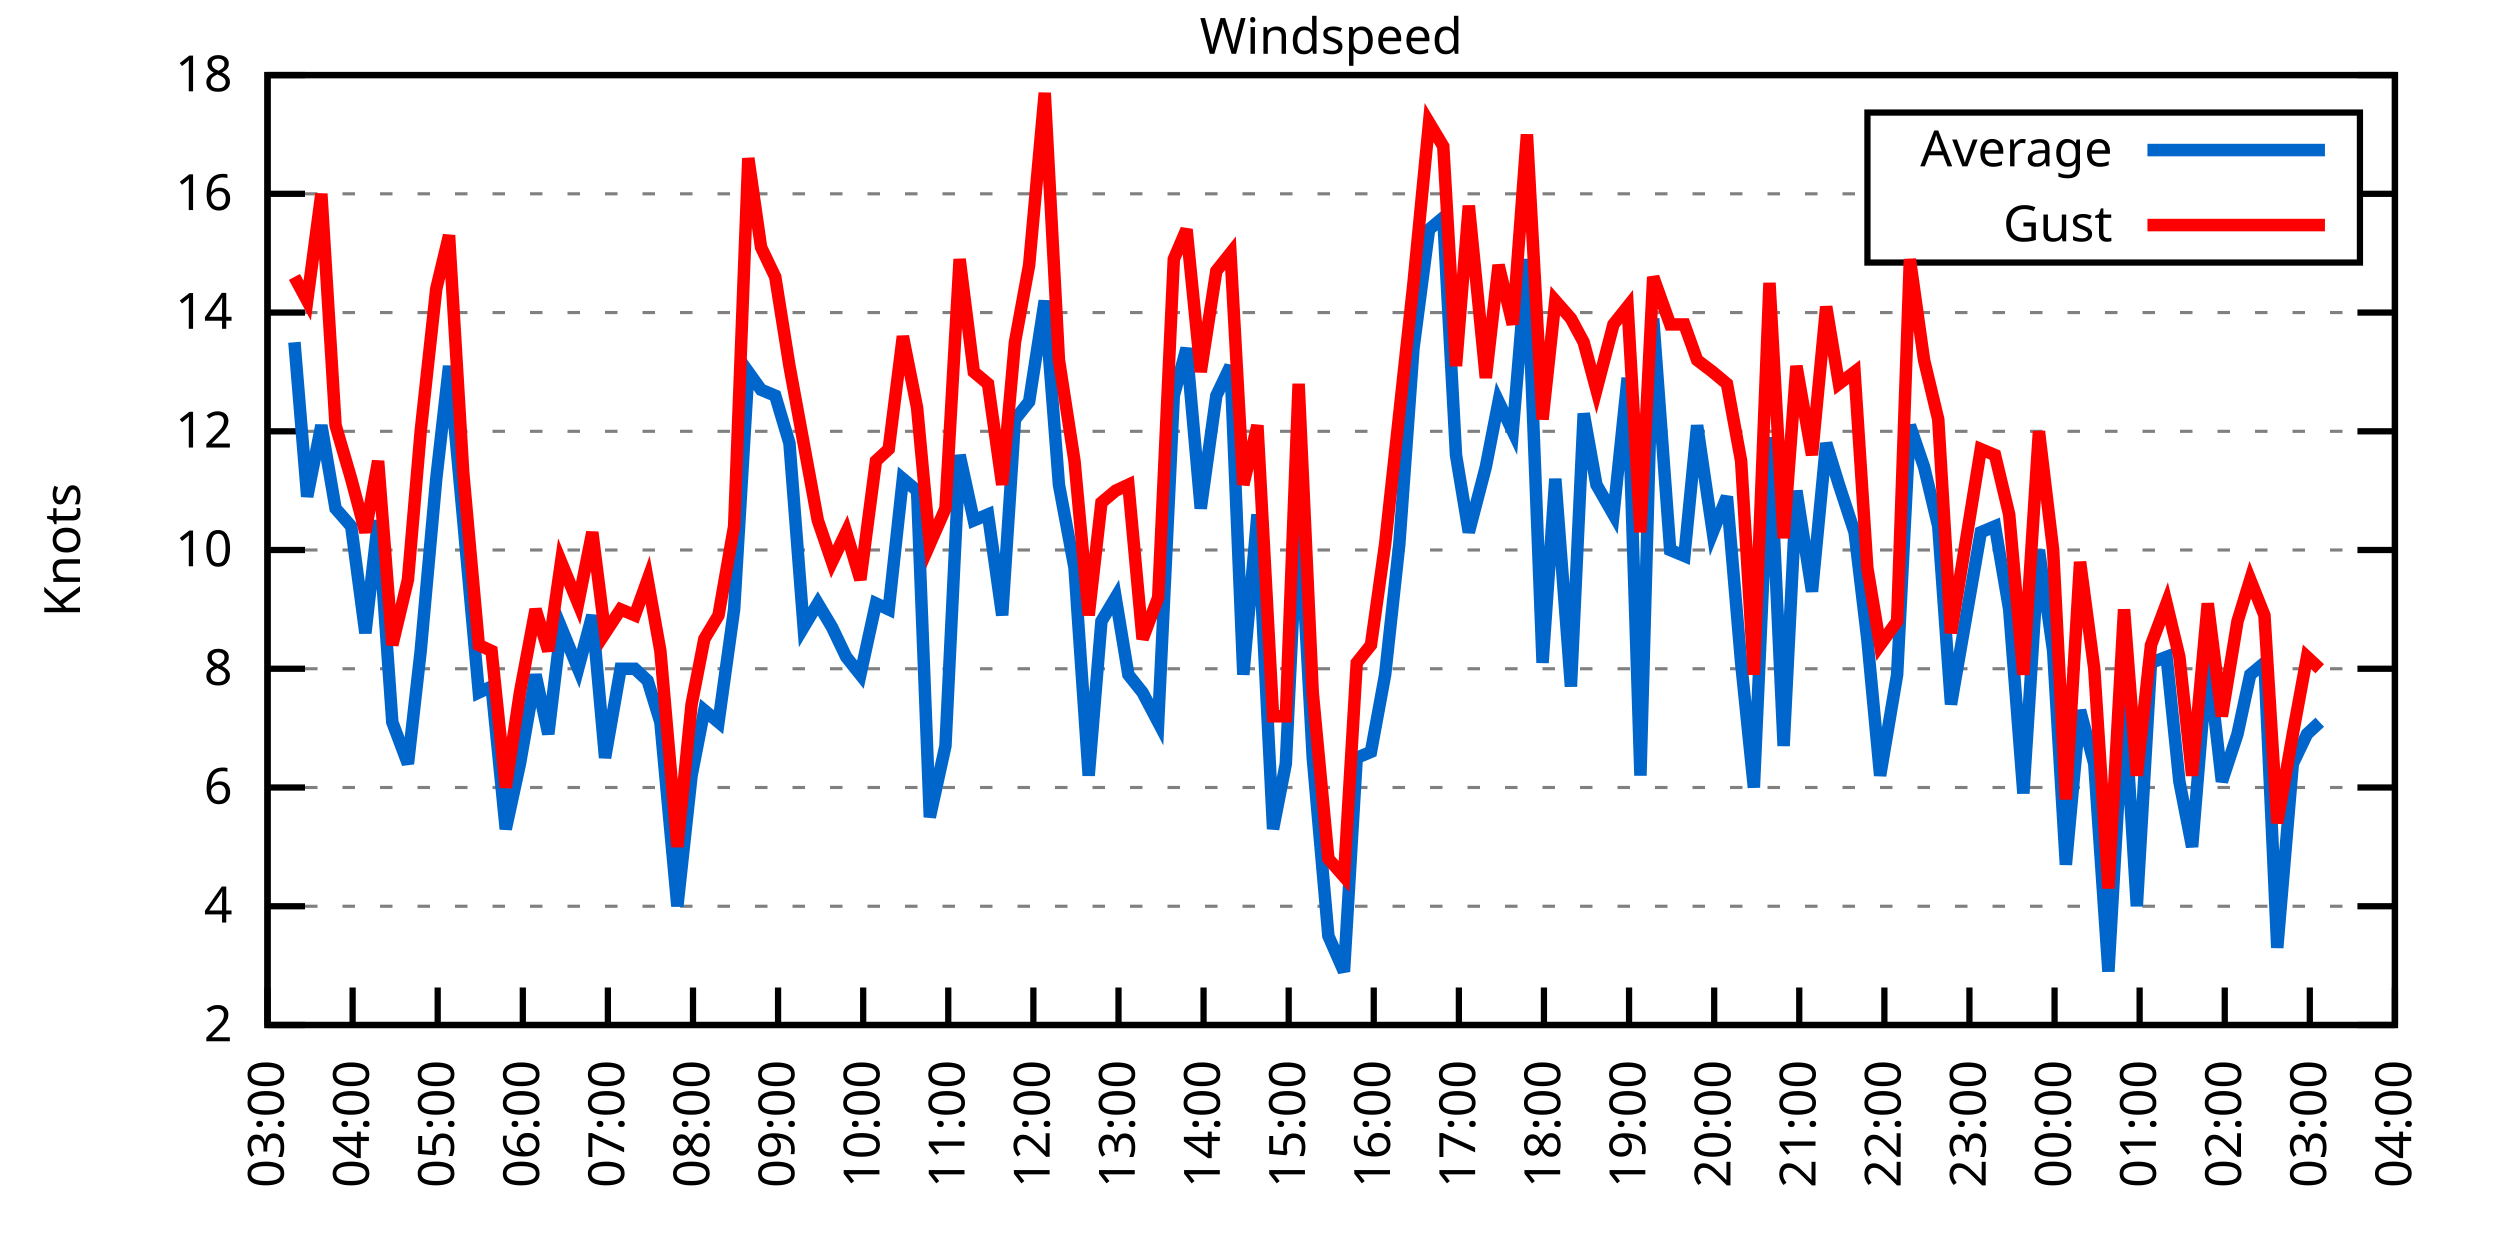
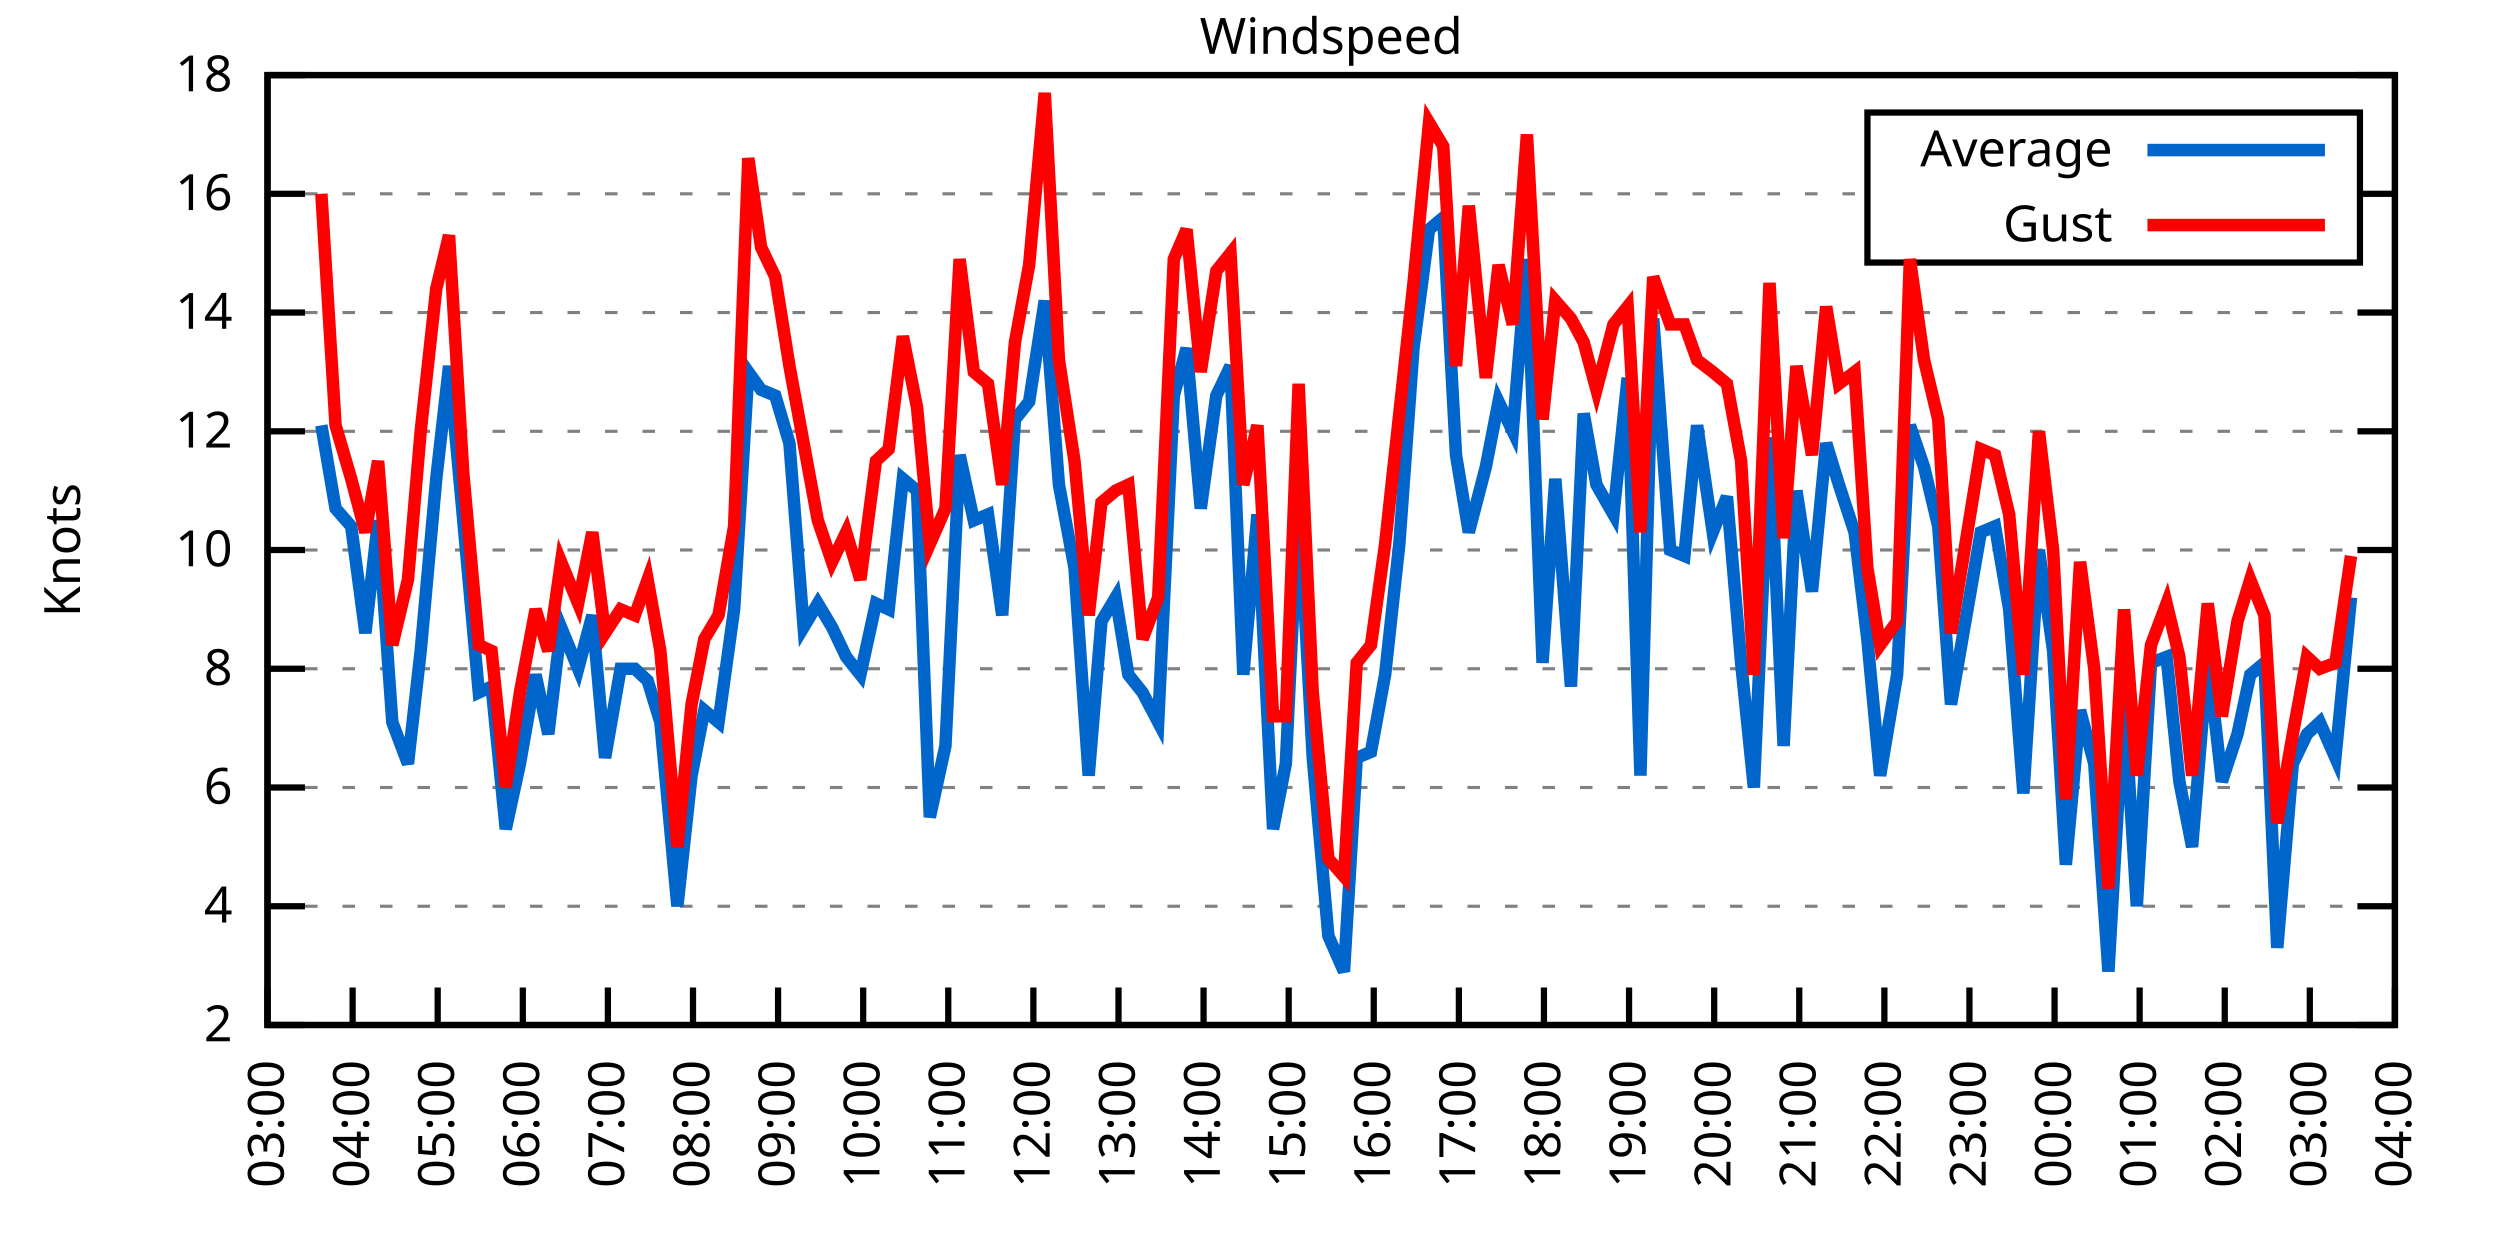
<svg xmlns="http://www.w3.org/2000/svg" xmlns:xlink="http://www.w3.org/1999/xlink" width="400" height="200" viewBox="0 0 400 200">
  <g id="gnuplot_canvas">
    <rect x="0" y="0" width="400" height="200" fill="none" />
    <defs>
      <circle id="gpDot" r="0.5" stroke-width="0.5" stroke="currentColor" />
      <path id="gpPt0" stroke-width="0.333" stroke="currentColor" d="M-1,0 h2 M0,-1 v2" />
      <path id="gpPt1" stroke-width="0.333" stroke="currentColor" d="M-1,-1 L1,1 M1,-1 L-1,1" />
      <path id="gpPt2" stroke-width="0.333" stroke="currentColor" d="M-1,0 L1,0 M0,-1 L0,1 M-1,-1 L1,1 M-1,1 L1,-1" />
      <rect id="gpPt3" stroke-width="0.333" stroke="currentColor" x="-1" y="-1" width="2" height="2" />
      <rect id="gpPt4" stroke-width="0.333" stroke="currentColor" fill="currentColor" x="-1" y="-1" width="2" height="2" />
      <circle id="gpPt5" stroke-width="0.333" stroke="currentColor" cx="0" cy="0" r="1" />
      <use xlink:href="#gpPt5" id="gpPt6" fill="currentColor" stroke="none" />
      <path id="gpPt7" stroke-width="0.333" stroke="currentColor" d="M0,-1.33 L-1.33,0.67 L1.33,0.67 z" />
      <use xlink:href="#gpPt7" id="gpPt8" fill="currentColor" stroke="none" />
      <use xlink:href="#gpPt7" id="gpPt9" stroke="currentColor" transform="rotate(180)" />
      <use xlink:href="#gpPt9" id="gpPt10" fill="currentColor" stroke="none" />
      <use xlink:href="#gpPt3" id="gpPt11" stroke="currentColor" transform="rotate(45)" />
      <use xlink:href="#gpPt11" id="gpPt12" fill="currentColor" stroke="none" />
      <path id="gpPt13" stroke-width="0.333" stroke="currentColor" d="M0,1.330 L1.265,0.411 L0.782,-1.067 L-0.782,-1.076 L-1.265,0.411 z" />
      <use xlink:href="#gpPt13" id="gpPt14" fill="currentColor" stroke="none" />
      <filter id="textbox" filterUnits="objectBoundingBox" x="0" y="0" height="1" width="1">
        <feFlood flood-color="white" flood-opacity="1" result="bgnd" />
        <feComposite in="SourceGraphic" in2="bgnd" operator="atop" />
      </filter>
      <filter id="greybox" filterUnits="objectBoundingBox" x="0" y="0" height="1" width="1">
        <feFlood flood-color="lightgrey" flood-opacity="1" result="grey" />
        <feComposite in="SourceGraphic" in2="grey" operator="atop" />
      </filter>
    </defs>
    <g fill="none" color="white" stroke="currentColor" stroke-width="1.00" stroke-linecap="butt" stroke-linejoin="miter">
</g>
    <g fill="none" color="black" stroke="currentColor" stroke-width="1.00" stroke-linecap="butt" stroke-linejoin="miter">
      <g stroke="none" shape-rendering="crispEdges">
        <polygon fill="rgb(255, 255, 255)" points="42.80,164.00 383.18,164.00 383.18,12.02 42.80,12.02 " />
      </g>
    </g>
    <g fill="none" color="black" stroke="currentColor" stroke-width="1.00" stroke-linecap="butt" stroke-linejoin="miter">
</g>
    <g fill="none" color="black" stroke="black" stroke-width="0.50" stroke-linecap="butt" stroke-linejoin="miter">
</g>
    <g fill="none" color="gray" stroke="currentColor" stroke-width="0.50" stroke-linecap="butt" stroke-linejoin="miter">
      <path stroke="gray" stroke-dasharray="2,4" class="gridline" d="M42.80,164.00 L383.19,164.00  " />
    </g>
    <g fill="none" color="gray" stroke="gray" stroke-width="1.00" stroke-linecap="butt" stroke-linejoin="miter">
</g>
    <g fill="none" color="black" stroke="currentColor" stroke-width="1.00" stroke-linecap="butt" stroke-linejoin="miter">
      <path stroke="black" d="M42.80,164.00 L48.80,164.00 M383.19,164.00 L377.19,164.00  " />
      <g transform="translate(37.20,166.60)" stroke="none" fill="black" font-family="Sans" font-size="8.00" text-anchor="end">
        <text>
          <tspan font-family="Sans"> 2</tspan>
        </text>
      </g>
    </g>
    <g fill="none" color="black" stroke="currentColor" stroke-width="1.00" stroke-linecap="butt" stroke-linejoin="miter">
</g>
    <g fill="none" color="black" stroke="black" stroke-width="0.50" stroke-linecap="butt" stroke-linejoin="miter">
</g>
    <g fill="none" color="gray" stroke="currentColor" stroke-width="0.50" stroke-linecap="butt" stroke-linejoin="miter">
      <path stroke="gray" stroke-dasharray="2,4" class="gridline" d="M42.80,145.00 L383.19,145.00  " />
    </g>
    <g fill="none" color="gray" stroke="gray" stroke-width="1.00" stroke-linecap="butt" stroke-linejoin="miter">
</g>
    <g fill="none" color="black" stroke="currentColor" stroke-width="1.00" stroke-linecap="butt" stroke-linejoin="miter">
      <path stroke="black" d="M42.80,145.00 L48.80,145.00 M383.19,145.00 L377.19,145.00  " />
      <g transform="translate(37.20,147.60)" stroke="none" fill="black" font-family="Sans" font-size="8.00" text-anchor="end">
        <text>
          <tspan font-family="Sans"> 4</tspan>
        </text>
      </g>
    </g>
    <g fill="none" color="black" stroke="currentColor" stroke-width="1.00" stroke-linecap="butt" stroke-linejoin="miter">
</g>
    <g fill="none" color="black" stroke="black" stroke-width="0.50" stroke-linecap="butt" stroke-linejoin="miter">
</g>
    <g fill="none" color="gray" stroke="currentColor" stroke-width="0.50" stroke-linecap="butt" stroke-linejoin="miter">
      <path stroke="gray" stroke-dasharray="2,4" class="gridline" d="M42.80,126.00 L383.19,126.00  " />
    </g>
    <g fill="none" color="gray" stroke="gray" stroke-width="1.00" stroke-linecap="butt" stroke-linejoin="miter">
</g>
    <g fill="none" color="black" stroke="currentColor" stroke-width="1.00" stroke-linecap="butt" stroke-linejoin="miter">
      <path stroke="black" d="M42.80,126.00 L48.80,126.00 M383.19,126.00 L377.19,126.00  " />
      <g transform="translate(37.20,128.60)" stroke="none" fill="black" font-family="Sans" font-size="8.00" text-anchor="end">
        <text>
          <tspan font-family="Sans"> 6</tspan>
        </text>
      </g>
    </g>
    <g fill="none" color="black" stroke="currentColor" stroke-width="1.00" stroke-linecap="butt" stroke-linejoin="miter">
</g>
    <g fill="none" color="black" stroke="black" stroke-width="0.50" stroke-linecap="butt" stroke-linejoin="miter">
</g>
    <g fill="none" color="gray" stroke="currentColor" stroke-width="0.50" stroke-linecap="butt" stroke-linejoin="miter">
      <path stroke="gray" stroke-dasharray="2,4" class="gridline" d="M42.80,107.00 L383.19,107.00  " />
    </g>
    <g fill="none" color="gray" stroke="gray" stroke-width="1.00" stroke-linecap="butt" stroke-linejoin="miter">
</g>
    <g fill="none" color="black" stroke="currentColor" stroke-width="1.00" stroke-linecap="butt" stroke-linejoin="miter">
      <path stroke="black" d="M42.80,107.00 L48.80,107.00 M383.19,107.00 L377.19,107.00  " />
      <g transform="translate(37.20,109.60)" stroke="none" fill="black" font-family="Sans" font-size="8.00" text-anchor="end">
        <text>
          <tspan font-family="Sans"> 8</tspan>
        </text>
      </g>
    </g>
    <g fill="none" color="black" stroke="currentColor" stroke-width="1.00" stroke-linecap="butt" stroke-linejoin="miter">
</g>
    <g fill="none" color="black" stroke="black" stroke-width="0.50" stroke-linecap="butt" stroke-linejoin="miter">
</g>
    <g fill="none" color="gray" stroke="currentColor" stroke-width="0.50" stroke-linecap="butt" stroke-linejoin="miter">
      <path stroke="gray" stroke-dasharray="2,4" class="gridline" d="M42.80,88.00 L383.19,88.00  " />
    </g>
    <g fill="none" color="gray" stroke="gray" stroke-width="1.00" stroke-linecap="butt" stroke-linejoin="miter">
</g>
    <g fill="none" color="black" stroke="currentColor" stroke-width="1.00" stroke-linecap="butt" stroke-linejoin="miter">
      <path stroke="black" d="M42.80,88.00 L48.80,88.00 M383.19,88.00 L377.19,88.00  " />
      <g transform="translate(37.20,90.60)" stroke="none" fill="black" font-family="Sans" font-size="8.00" text-anchor="end">
        <text>
          <tspan font-family="Sans"> 10</tspan>
        </text>
      </g>
    </g>
    <g fill="none" color="black" stroke="currentColor" stroke-width="1.00" stroke-linecap="butt" stroke-linejoin="miter">
</g>
    <g fill="none" color="black" stroke="black" stroke-width="0.50" stroke-linecap="butt" stroke-linejoin="miter">
</g>
    <g fill="none" color="gray" stroke="currentColor" stroke-width="0.50" stroke-linecap="butt" stroke-linejoin="miter">
      <path stroke="gray" stroke-dasharray="2,4" class="gridline" d="M42.80,69.01 L383.19,69.01  " />
    </g>
    <g fill="none" color="gray" stroke="gray" stroke-width="1.00" stroke-linecap="butt" stroke-linejoin="miter">
</g>
    <g fill="none" color="black" stroke="currentColor" stroke-width="1.00" stroke-linecap="butt" stroke-linejoin="miter">
      <path stroke="black" d="M42.80,69.01 L48.80,69.01 M383.19,69.01 L377.19,69.01  " />
      <g transform="translate(37.20,71.61)" stroke="none" fill="black" font-family="Sans" font-size="8.00" text-anchor="end">
        <text>
          <tspan font-family="Sans"> 12</tspan>
        </text>
      </g>
    </g>
    <g fill="none" color="black" stroke="currentColor" stroke-width="1.00" stroke-linecap="butt" stroke-linejoin="miter">
</g>
    <g fill="none" color="black" stroke="black" stroke-width="0.50" stroke-linecap="butt" stroke-linejoin="miter">
</g>
    <g fill="none" color="gray" stroke="currentColor" stroke-width="0.50" stroke-linecap="butt" stroke-linejoin="miter">
      <path stroke="gray" stroke-dasharray="2,4" class="gridline" d="M42.80,50.01 L383.19,50.01  " />
    </g>
    <g fill="none" color="gray" stroke="gray" stroke-width="1.00" stroke-linecap="butt" stroke-linejoin="miter">
</g>
    <g fill="none" color="black" stroke="currentColor" stroke-width="1.00" stroke-linecap="butt" stroke-linejoin="miter">
      <path stroke="black" d="M42.80,50.01 L48.80,50.01 M383.19,50.01 L377.19,50.01  " />
      <g transform="translate(37.20,52.61)" stroke="none" fill="black" font-family="Sans" font-size="8.00" text-anchor="end">
        <text>
          <tspan font-family="Sans"> 14</tspan>
        </text>
      </g>
    </g>
    <g fill="none" color="black" stroke="currentColor" stroke-width="1.00" stroke-linecap="butt" stroke-linejoin="miter">
</g>
    <g fill="none" color="black" stroke="black" stroke-width="0.50" stroke-linecap="butt" stroke-linejoin="miter">
</g>
    <g fill="none" color="gray" stroke="currentColor" stroke-width="0.50" stroke-linecap="butt" stroke-linejoin="miter">
      <path stroke="gray" stroke-dasharray="2,4" class="gridline" d="M42.80,31.01 L298.79,31.01 M377.59,31.01 L383.19,31.01  " />
    </g>
    <g fill="none" color="gray" stroke="gray" stroke-width="1.00" stroke-linecap="butt" stroke-linejoin="miter">
</g>
    <g fill="none" color="black" stroke="currentColor" stroke-width="1.00" stroke-linecap="butt" stroke-linejoin="miter">
      <path stroke="black" d="M42.80,31.01 L48.80,31.01 M383.19,31.01 L377.19,31.01  " />
      <g transform="translate(37.20,33.61)" stroke="none" fill="black" font-family="Sans" font-size="8.00" text-anchor="end">
        <text>
          <tspan font-family="Sans"> 16</tspan>
        </text>
      </g>
    </g>
    <g fill="none" color="black" stroke="currentColor" stroke-width="1.00" stroke-linecap="butt" stroke-linejoin="miter">
</g>
    <g fill="none" color="black" stroke="black" stroke-width="0.50" stroke-linecap="butt" stroke-linejoin="miter">
</g>
    <g fill="none" color="gray" stroke="currentColor" stroke-width="0.50" stroke-linecap="butt" stroke-linejoin="miter">
      <path stroke="gray" stroke-dasharray="2,4" class="gridline" d="M42.80,12.01 L383.19,12.01  " />
    </g>
    <g fill="none" color="gray" stroke="gray" stroke-width="1.00" stroke-linecap="butt" stroke-linejoin="miter">
</g>
    <g fill="none" color="black" stroke="currentColor" stroke-width="1.00" stroke-linecap="butt" stroke-linejoin="miter">
      <path stroke="black" d="M42.80,12.01 L48.80,12.01 M383.19,12.01 L377.19,12.01  " />
      <g transform="translate(37.20,14.61)" stroke="none" fill="black" font-family="Sans" font-size="8.00" text-anchor="end">
        <text>
          <tspan font-family="Sans"> 18</tspan>
        </text>
      </g>
    </g>
    <g fill="none" color="black" stroke="currentColor" stroke-width="1.00" stroke-linecap="butt" stroke-linejoin="miter">
      <path stroke="black" d="M42.80,164.00 L42.80,158.00  " />
      <g transform="translate(45.40,169.60) rotate(270.00)" stroke="none" fill="black" font-family="Sans" font-size="8.00" text-anchor="end">
        <text>
          <tspan font-family="Sans">03:00</tspan>
        </text>
      </g>
    </g>
    <g fill="none" color="black" stroke="currentColor" stroke-width="1.00" stroke-linecap="butt" stroke-linejoin="miter">
      <path stroke="black" d="M56.42,164.00 L56.42,158.00  " />
      <g transform="translate(59.02,169.60) rotate(270.00)" stroke="none" fill="black" font-family="Sans" font-size="8.00" text-anchor="end">
        <text>
          <tspan font-family="Sans">04:00</tspan>
        </text>
      </g>
    </g>
    <g fill="none" color="black" stroke="currentColor" stroke-width="1.00" stroke-linecap="butt" stroke-linejoin="miter">
      <path stroke="black" d="M70.03,164.00 L70.03,158.00  " />
      <g transform="translate(72.63,169.60) rotate(270.00)" stroke="none" fill="black" font-family="Sans" font-size="8.00" text-anchor="end">
        <text>
          <tspan font-family="Sans">05:00</tspan>
        </text>
      </g>
    </g>
    <g fill="none" color="black" stroke="currentColor" stroke-width="1.00" stroke-linecap="butt" stroke-linejoin="miter">
      <path stroke="black" d="M83.65,164.00 L83.65,158.00  " />
      <g transform="translate(86.25,169.60) rotate(270.00)" stroke="none" fill="black" font-family="Sans" font-size="8.00" text-anchor="end">
        <text>
          <tspan font-family="Sans">06:00</tspan>
        </text>
      </g>
    </g>
    <g fill="none" color="black" stroke="currentColor" stroke-width="1.00" stroke-linecap="butt" stroke-linejoin="miter">
      <path stroke="black" d="M97.26,164.00 L97.26,158.00  " />
      <g transform="translate(99.86,169.60) rotate(270.00)" stroke="none" fill="black" font-family="Sans" font-size="8.00" text-anchor="end">
        <text>
          <tspan font-family="Sans">07:00</tspan>
        </text>
      </g>
    </g>
    <g fill="none" color="black" stroke="currentColor" stroke-width="1.00" stroke-linecap="butt" stroke-linejoin="miter">
      <path stroke="black" d="M110.88,164.00 L110.88,158.00  " />
      <g transform="translate(113.48,169.60) rotate(270.00)" stroke="none" fill="black" font-family="Sans" font-size="8.00" text-anchor="end">
        <text>
          <tspan font-family="Sans">08:00</tspan>
        </text>
      </g>
    </g>
    <g fill="none" color="black" stroke="currentColor" stroke-width="1.00" stroke-linecap="butt" stroke-linejoin="miter">
      <path stroke="black" d="M124.49,164.00 L124.49,158.00  " />
      <g transform="translate(127.09,169.60) rotate(270.00)" stroke="none" fill="black" font-family="Sans" font-size="8.00" text-anchor="end">
        <text>
          <tspan font-family="Sans">09:00</tspan>
        </text>
      </g>
    </g>
    <g fill="none" color="black" stroke="currentColor" stroke-width="1.00" stroke-linecap="butt" stroke-linejoin="miter">
      <path stroke="black" d="M138.11,164.00 L138.11,158.00  " />
      <g transform="translate(140.71,169.60) rotate(270.00)" stroke="none" fill="black" font-family="Sans" font-size="8.00" text-anchor="end">
        <text>
          <tspan font-family="Sans">10:00</tspan>
        </text>
      </g>
    </g>
    <g fill="none" color="black" stroke="currentColor" stroke-width="1.00" stroke-linecap="butt" stroke-linejoin="miter">
      <path stroke="black" d="M151.72,164.00 L151.72,158.00  " />
      <g transform="translate(154.32,169.60) rotate(270.00)" stroke="none" fill="black" font-family="Sans" font-size="8.00" text-anchor="end">
        <text>
          <tspan font-family="Sans">11:00</tspan>
        </text>
      </g>
    </g>
    <g fill="none" color="black" stroke="currentColor" stroke-width="1.00" stroke-linecap="butt" stroke-linejoin="miter">
      <path stroke="black" d="M165.34,164.00 L165.34,158.00  " />
      <g transform="translate(167.94,169.60) rotate(270.00)" stroke="none" fill="black" font-family="Sans" font-size="8.00" text-anchor="end">
        <text>
          <tspan font-family="Sans">12:00</tspan>
        </text>
      </g>
    </g>
    <g fill="none" color="black" stroke="currentColor" stroke-width="1.00" stroke-linecap="butt" stroke-linejoin="miter">
      <path stroke="black" d="M178.96,164.00 L178.96,158.00  " />
      <g transform="translate(181.56,169.60) rotate(270.00)" stroke="none" fill="black" font-family="Sans" font-size="8.00" text-anchor="end">
        <text>
          <tspan font-family="Sans">13:00</tspan>
        </text>
      </g>
    </g>
    <g fill="none" color="black" stroke="currentColor" stroke-width="1.00" stroke-linecap="butt" stroke-linejoin="miter">
      <path stroke="black" d="M192.57,164.00 L192.57,158.00  " />
      <g transform="translate(195.17,169.60) rotate(270.00)" stroke="none" fill="black" font-family="Sans" font-size="8.00" text-anchor="end">
        <text>
          <tspan font-family="Sans">14:00</tspan>
        </text>
      </g>
    </g>
    <g fill="none" color="black" stroke="currentColor" stroke-width="1.00" stroke-linecap="butt" stroke-linejoin="miter">
      <path stroke="black" d="M206.19,164.00 L206.19,158.00  " />
      <g transform="translate(208.79,169.60) rotate(270.00)" stroke="none" fill="black" font-family="Sans" font-size="8.00" text-anchor="end">
        <text>
          <tspan font-family="Sans">15:00</tspan>
        </text>
      </g>
    </g>
    <g fill="none" color="black" stroke="currentColor" stroke-width="1.00" stroke-linecap="butt" stroke-linejoin="miter">
      <path stroke="black" d="M219.80,164.00 L219.80,158.00  " />
      <g transform="translate(222.40,169.60) rotate(270.00)" stroke="none" fill="black" font-family="Sans" font-size="8.00" text-anchor="end">
        <text>
          <tspan font-family="Sans">16:00</tspan>
        </text>
      </g>
    </g>
    <g fill="none" color="black" stroke="currentColor" stroke-width="1.00" stroke-linecap="butt" stroke-linejoin="miter">
      <path stroke="black" d="M233.42,164.00 L233.42,158.00  " />
      <g transform="translate(236.02,169.60) rotate(270.00)" stroke="none" fill="black" font-family="Sans" font-size="8.00" text-anchor="end">
        <text>
          <tspan font-family="Sans">17:00</tspan>
        </text>
      </g>
    </g>
    <g fill="none" color="black" stroke="currentColor" stroke-width="1.00" stroke-linecap="butt" stroke-linejoin="miter">
      <path stroke="black" d="M247.03,164.00 L247.03,158.00  " />
      <g transform="translate(249.63,169.60) rotate(270.00)" stroke="none" fill="black" font-family="Sans" font-size="8.00" text-anchor="end">
        <text>
          <tspan font-family="Sans">18:00</tspan>
        </text>
      </g>
    </g>
    <g fill="none" color="black" stroke="currentColor" stroke-width="1.00" stroke-linecap="butt" stroke-linejoin="miter">
      <path stroke="black" d="M260.65,164.00 L260.65,158.00  " />
      <g transform="translate(263.25,169.60) rotate(270.00)" stroke="none" fill="black" font-family="Sans" font-size="8.00" text-anchor="end">
        <text>
          <tspan font-family="Sans">19:00</tspan>
        </text>
      </g>
    </g>
    <g fill="none" color="black" stroke="currentColor" stroke-width="1.00" stroke-linecap="butt" stroke-linejoin="miter">
      <path stroke="black" d="M274.27,164.00 L274.27,158.00  " />
      <g transform="translate(276.87,169.60) rotate(270.00)" stroke="none" fill="black" font-family="Sans" font-size="8.00" text-anchor="end">
        <text>
          <tspan font-family="Sans">20:00</tspan>
        </text>
      </g>
    </g>
    <g fill="none" color="black" stroke="currentColor" stroke-width="1.00" stroke-linecap="butt" stroke-linejoin="miter">
      <path stroke="black" d="M287.88,164.00 L287.88,158.00  " />
      <g transform="translate(290.48,169.60) rotate(270.00)" stroke="none" fill="black" font-family="Sans" font-size="8.00" text-anchor="end">
        <text>
          <tspan font-family="Sans">21:00</tspan>
        </text>
      </g>
    </g>
    <g fill="none" color="black" stroke="currentColor" stroke-width="1.00" stroke-linecap="butt" stroke-linejoin="miter">
      <path stroke="black" d="M301.50,164.00 L301.50,158.00  " />
      <g transform="translate(304.10,169.60) rotate(270.00)" stroke="none" fill="black" font-family="Sans" font-size="8.00" text-anchor="end">
        <text>
          <tspan font-family="Sans">22:00</tspan>
        </text>
      </g>
    </g>
    <g fill="none" color="black" stroke="currentColor" stroke-width="1.00" stroke-linecap="butt" stroke-linejoin="miter">
      <path stroke="black" d="M315.11,164.00 L315.11,158.00  " />
      <g transform="translate(317.71,169.60) rotate(270.00)" stroke="none" fill="black" font-family="Sans" font-size="8.00" text-anchor="end">
        <text>
          <tspan font-family="Sans">23:00</tspan>
        </text>
      </g>
    </g>
    <g fill="none" color="black" stroke="currentColor" stroke-width="1.00" stroke-linecap="butt" stroke-linejoin="miter">
      <path stroke="black" d="M328.73,164.00 L328.73,158.00  " />
      <g transform="translate(331.33,169.60) rotate(270.00)" stroke="none" fill="black" font-family="Sans" font-size="8.00" text-anchor="end">
        <text>
          <tspan font-family="Sans">00:00</tspan>
        </text>
      </g>
    </g>
    <g fill="none" color="black" stroke="currentColor" stroke-width="1.00" stroke-linecap="butt" stroke-linejoin="miter">
      <path stroke="black" d="M342.34,164.00 L342.34,158.00  " />
      <g transform="translate(344.94,169.60) rotate(270.00)" stroke="none" fill="black" font-family="Sans" font-size="8.00" text-anchor="end">
        <text>
          <tspan font-family="Sans">01:00</tspan>
        </text>
      </g>
    </g>
    <g fill="none" color="black" stroke="currentColor" stroke-width="1.00" stroke-linecap="butt" stroke-linejoin="miter">
      <path stroke="black" d="M355.96,164.00 L355.96,158.00  " />
      <g transform="translate(358.56,169.60) rotate(270.00)" stroke="none" fill="black" font-family="Sans" font-size="8.00" text-anchor="end">
        <text>
          <tspan font-family="Sans">02:00</tspan>
        </text>
      </g>
    </g>
    <g fill="none" color="black" stroke="currentColor" stroke-width="1.00" stroke-linecap="butt" stroke-linejoin="miter">
      <path stroke="black" d="M369.57,164.00 L369.57,158.00  " />
      <g transform="translate(372.17,169.60) rotate(270.00)" stroke="none" fill="black" font-family="Sans" font-size="8.00" text-anchor="end">
        <text>
          <tspan font-family="Sans">03:00</tspan>
        </text>
      </g>
    </g>
    <g fill="none" color="black" stroke="currentColor" stroke-width="1.00" stroke-linecap="butt" stroke-linejoin="miter">
      <path stroke="black" d="M383.19,164.00 L383.19,158.00  " />
      <g transform="translate(385.79,169.60) rotate(270.00)" stroke="none" fill="black" font-family="Sans" font-size="8.00" text-anchor="end">
        <text>
          <tspan font-family="Sans">04:00</tspan>
        </text>
      </g>
    </g>
    <g fill="none" color="black" stroke="currentColor" stroke-width="1.00" stroke-linecap="butt" stroke-linejoin="miter">
</g>
    <g fill="none" color="black" stroke="currentColor" stroke-width="1.00" stroke-linecap="butt" stroke-linejoin="miter">
      <path stroke="black" d="M42.80,12.01 L42.80,164.00 L383.19,164.00 L383.19,12.01 L42.80,12.01 Z  " />
    </g>
    <g fill="none" color="black" stroke="currentColor" stroke-width="1.00" stroke-linecap="butt" stroke-linejoin="miter">
</g>
    <g fill="none" color="black" stroke="currentColor" stroke-width="1.00" stroke-linecap="butt" stroke-linejoin="miter">
      <path stroke="black" d="M298.79,42.01 L298.79,18.01 L377.59,18.01 L377.59,42.01 L298.79,42.01 Z  " />
    </g>
    <g id="Windspeed_plot_1">
      <g fill="none" color="white" stroke="black" stroke-width="2.00" stroke-linecap="butt" stroke-linejoin="miter">
</g>
      <g fill="none" color="black" stroke="currentColor" stroke-width="2.00" stroke-linecap="butt" stroke-linejoin="miter">
        <g transform="translate(337.99,26.61)" stroke="none" fill="black" font-family="Sans" font-size="8.00" text-anchor="end">
          <text>
            <tspan font-family="Sans">Average</tspan>
          </text>
        </g>
      </g>
      <g fill="none" color="black" stroke="currentColor" stroke-width="2.00" stroke-linecap="butt" stroke-linejoin="miter">
-         <path stroke="rgb(  0, 102, 204)" d="M343.59,24.01 L371.99,24.01 M47.11,54.76 L49.15,79.46 L51.42,68.06 L53.69,81.36 L56.19,84.21 L58.46,101.30   L60.50,83.26 L62.77,115.55 L65.27,122.20 L67.31,104.15 L69.80,76.61 L71.85,58.56 L74.12,83.26 L76.61,110.80   L78.65,109.85 L80.92,132.65 L83.19,122.20 L85.69,107.95 L87.73,117.45 L89.77,100.35 L92.50,107.00 L94.77,98.45   L96.81,121.25 L99.30,107.00 L101.57,107.00 L103.62,108.90 L105.66,115.55 L108.38,145.00 L110.65,124.10 L112.69,113.65   L114.96,115.55 L117.46,97.50 L119.73,59.51 L121.77,62.36 L124.04,63.31 L126.31,70.91 L128.58,100.35 L130.85,96.55   L133.12,100.35 L135.39,105.10 L137.66,107.95 L140.15,96.55 L142.19,97.50 L144.46,76.61 L146.73,78.51 L148.77,130.75   L151.27,119.35 L153.54,72.81 L155.81,83.26 L158.08,82.31 L160.35,98.45 L162.39,67.11 L164.66,64.26 L167.16,48.11   L169.43,77.56 L171.92,90.85 L174.19,124.10 L176.23,99.40 L178.50,95.60 L180.54,107.95 L182.81,110.80 L185.31,115.55   L187.81,63.31 L189.85,55.71 L192.12,81.36 L194.61,63.31 L196.88,58.56 L198.93,107.95 L201.19,82.31 L203.69,132.65   L205.73,122.20 L207.78,79.46 L210.04,121.25 L212.54,149.75 L215.04,155.45 L217.08,121.25 L219.35,120.30 L221.62,107.95   L223.89,87.06 L226.16,55.71 L228.65,36.71 L230.92,34.81 L232.96,72.81 L235.01,85.16 L237.73,74.71 L239.77,64.26   L242.04,69.01 L244.31,41.46 L246.81,106.05 L248.85,76.61 L251.35,109.85 L253.39,66.16 L255.43,77.56 L258.15,82.31   L260.42,60.46 L262.47,124.10 L264.51,50.96 L267.23,88.00 L269.50,88.95 L271.54,68.06 L274.04,85.16 L276.31,79.46   L278.58,106.05 L280.62,126.00 L283.12,69.96 L285.38,119.35 L287.43,78.51 L289.92,94.65 L292.19,70.91 L294.23,77.56   L296.73,85.16 L298.77,102.25 L300.82,124.10 L303.54,107.95 L305.58,68.06 L307.85,74.71 L310.12,84.21 L312.16,112.70   L316.93,85.16 L319.20,84.21 L321.47,97.50 L323.74,126.95 L326.23,88.00 L328.50,104.15 L330.54,138.35 L332.81,113.65   L335.08,122.20 L337.35,155.45 L339.85,111.75 L341.89,145.00 L344.16,106.05 L346.65,105.10 L348.70,125.05 L350.74,135.50   L353.24,105.10 L355.50,125.05 L358.00,117.45 L360.04,107.95 L362.31,106.05 L364.36,151.65 L366.85,122.20 L369.12,117.45   L371.16,115.55  " />
+         <path stroke="rgb(  0, 102, 204)" d="M343.59,24.01 L371.99,24.01 M51.42,68.06 L53.69,81.36 L56.19,84.21 L58.46,101.30 L60.50,83.26 L62.77,115.55   L65.27,122.20 L67.31,104.15 L69.80,76.61 L71.85,58.56 L74.12,83.26 L76.61,110.80 L78.65,109.85 L80.92,132.65   L83.19,122.20 L85.69,107.95 L87.73,117.45 L89.77,100.35 L92.50,107.00 L94.77,98.45 L96.81,121.25 L99.30,107.00   L101.57,107.00 L103.62,108.90 L105.66,115.55 L108.38,145.00 L110.65,124.10 L112.69,113.65 L114.96,115.55 L117.46,97.50   L119.73,59.51 L121.77,62.36 L124.04,63.31 L126.31,70.91 L128.58,100.35 L130.85,96.55 L133.12,100.35 L135.39,105.10   L137.66,107.95 L140.15,96.55 L142.19,97.50 L144.46,76.61 L146.73,78.51 L148.77,130.75 L151.27,119.35 L153.54,72.81   L155.81,83.26 L158.08,82.31 L160.35,98.45 L162.39,67.11 L164.66,64.26 L167.16,48.11 L169.43,77.56 L171.92,90.85   L174.19,124.10 L176.23,99.40 L178.50,95.60 L180.54,107.95 L182.81,110.80 L185.31,115.55 L187.81,63.31 L189.85,55.71   L192.12,81.36 L194.61,63.31 L196.88,58.56 L198.93,107.95 L201.19,82.31 L203.69,132.65 L205.73,122.20 L207.78,79.46   L210.04,121.25 L212.54,149.75 L215.04,155.45 L217.08,121.25 L219.35,120.30 L221.62,107.95 L223.89,87.06 L226.16,55.71   L228.65,36.71 L230.92,34.81 L232.96,72.81 L235.01,85.16 L237.73,74.71 L239.77,64.26 L242.04,69.01 L244.31,41.46   L246.81,106.05 L248.85,76.61 L251.35,109.85 L253.39,66.16 L255.43,77.56 L258.15,82.31 L260.42,60.46 L262.47,124.10   L264.51,50.96 L267.23,88.00 L269.50,88.95 L271.54,68.06 L274.04,85.16 L276.31,79.46 L278.58,106.05 L280.62,126.00   L283.12,69.96 L285.38,119.35 L287.43,78.51 L289.92,94.65 L292.19,70.91 L294.23,77.56 L296.73,85.16 L298.77,102.25   L300.82,124.10 L303.54,107.95 L305.58,68.06 L307.85,74.71 L310.12,84.21 L312.16,112.70 L316.93,85.16 L319.20,84.21   L321.47,97.50 L323.74,126.95 L326.23,88.00 L328.50,104.15 L330.54,138.35 L332.81,113.65 L335.08,122.20 L337.35,155.45   L339.85,111.75 L341.89,145.00 L344.16,106.05 L346.65,105.10 L348.70,125.05 L350.74,135.50 L353.24,105.10 L355.50,125.05   L358.00,117.45 L360.04,107.95 L362.31,106.05 L364.36,151.65 L366.85,122.20 L369.12,117.45 L371.16,115.55 L373.66,121.25   L376.16,95.60  " />
      </g>
    </g>
    <g id="Windspeed_plot_2">
      <g fill="none" color="black" stroke="currentColor" stroke-width="2.00" stroke-linecap="butt" stroke-linejoin="miter">
        <g transform="translate(337.99,38.61)" stroke="none" fill="black" font-family="Sans" font-size="8.00" text-anchor="end">
          <text>
            <tspan font-family="Sans">Gust</tspan>
          </text>
        </g>
      </g>
      <g fill="none" color="black" stroke="currentColor" stroke-width="2.00" stroke-linecap="butt" stroke-linejoin="miter">
-         <path stroke="rgb(255,   0,   0)" d="M343.59,36.01 L371.99,36.01 M47.11,44.31 L49.15,48.11 L51.42,31.01 L53.69,68.06 L56.19,76.61 L58.46,85.16   L60.50,73.76 L62.77,103.20 L65.27,92.75 L67.31,69.01 L69.80,46.21 L71.85,37.66 L74.12,75.66 L76.61,103.20   L78.65,104.15 L80.92,126.00 L83.19,110.80 L85.69,97.50 L87.73,104.15 L89.77,89.90 L92.50,96.55 L94.77,85.16   L96.81,101.30 L99.30,97.50 L101.57,98.45 L103.62,92.75 L105.66,104.15 L108.38,135.50 L110.65,112.70 L112.69,102.25   L114.96,98.45 L117.46,84.21 L119.73,25.31 L121.77,39.56 L124.04,44.31 L126.31,58.56 L128.58,70.91 L130.85,83.26   L133.12,89.90 L135.39,85.16 L137.66,92.75 L140.15,73.76 L142.19,71.86 L144.46,53.81 L146.73,65.21 L148.77,87.06   L151.27,81.36 L153.54,41.46 L155.81,59.51 L158.08,61.41 L160.35,77.56 L162.39,54.76 L164.66,42.41 L167.16,14.86   L169.43,57.61 L171.92,73.76 L174.19,98.45 L176.23,80.41 L178.50,78.51 L180.54,77.56 L182.81,102.25 L185.31,95.60   L187.81,41.46 L189.85,36.71 L192.12,59.51 L194.61,43.36 L196.88,40.51 L198.93,77.56 L201.19,68.06 L203.69,114.60   L205.73,114.60 L207.78,61.41 L210.04,110.80 L212.54,137.40 L215.04,140.25 L217.08,106.05 L219.35,103.20 L221.62,87.06   L223.89,66.16 L226.16,45.26 L228.65,19.61 L230.92,23.41 L232.96,58.56 L235.01,32.91 L237.73,60.46 L239.77,42.41   L242.04,51.91 L244.31,21.51 L246.81,67.11 L248.85,48.11 L251.35,50.96 L253.39,54.76 L255.43,62.36 L258.15,51.91   L260.42,49.06 L262.47,85.16 L264.51,44.31 L267.23,51.91 L269.50,51.91 L271.54,57.61 L274.04,59.51 L276.31,61.41   L278.58,73.76 L280.62,107.95 L283.12,45.26 L285.38,86.11 L287.43,58.56 L289.92,72.81 L292.19,49.06 L294.23,61.41   L296.73,59.51 L298.77,90.85 L300.82,103.20 L303.54,99.40 L305.58,41.46 L307.85,57.61 L310.12,67.11 L312.16,101.30   L316.93,71.86 L319.20,72.81 L321.47,82.31 L323.74,107.95 L326.23,69.01 L328.50,88.00 L330.54,127.90 L332.81,89.90   L335.08,107.00 L337.35,142.15 L339.85,97.50 L341.89,124.10 L344.16,103.20 L346.65,96.55 L348.70,105.10 L350.74,124.10   L353.24,96.55 L355.50,114.60 L358.00,99.40 L360.04,92.75 L362.31,98.45 L364.36,131.70 L366.85,117.45 L369.12,105.10   L371.16,107.00  " />
+         <path stroke="rgb(255,   0,   0)" d="M343.59,36.01 L371.99,36.01 M51.42,31.01 L53.69,68.06 L56.19,76.61 L58.46,85.16 L60.50,73.76 L62.77,103.20   L65.27,92.75 L67.31,69.01 L69.80,46.21 L71.85,37.66 L74.12,75.66 L76.61,103.20 L78.65,104.15 L80.92,126.00   L83.19,110.80 L85.69,97.50 L87.73,104.15 L89.77,89.90 L92.50,96.55 L94.77,85.16 L96.81,101.30 L99.30,97.50   L101.57,98.45 L103.62,92.75 L105.66,104.15 L108.38,135.50 L110.65,112.70 L112.69,102.25 L114.96,98.45 L117.46,84.21   L119.73,25.31 L121.77,39.56 L124.04,44.31 L126.31,58.56 L128.58,70.91 L130.85,83.26 L133.12,89.90 L135.39,85.16   L137.66,92.75 L140.15,73.76 L142.19,71.86 L144.46,53.81 L146.73,65.21 L148.77,87.06 L151.27,81.36 L153.54,41.46   L155.81,59.51 L158.08,61.41 L160.35,77.56 L162.39,54.76 L164.66,42.41 L167.16,14.86 L169.43,57.61 L171.92,73.76   L174.19,98.45 L176.23,80.41 L178.50,78.51 L180.54,77.56 L182.81,102.25 L185.31,95.60 L187.81,41.46 L189.85,36.71   L192.12,59.51 L194.61,43.36 L196.88,40.51 L198.93,77.56 L201.19,68.06 L203.69,114.60 L205.73,114.60 L207.78,61.41   L210.04,110.80 L212.54,137.40 L215.04,140.25 L217.08,106.05 L219.35,103.20 L221.62,87.06 L223.89,66.16 L226.16,45.26   L228.65,19.61 L230.92,23.41 L232.96,58.56 L235.01,32.91 L237.73,60.46 L239.77,42.41 L242.04,51.91 L244.31,21.51   L246.81,67.11 L248.85,48.11 L251.35,50.96 L253.39,54.76 L255.43,62.36 L258.15,51.91 L260.42,49.06 L262.47,85.16   L264.51,44.31 L267.23,51.91 L269.50,51.91 L271.54,57.61 L274.04,59.51 L276.31,61.41 L278.58,73.76 L280.62,107.95   L283.12,45.26 L285.38,86.11 L287.43,58.56 L289.92,72.81 L292.19,49.06 L294.23,61.41 L296.73,59.51 L298.77,90.85   L300.82,103.20 L303.54,99.40 L305.58,41.46 L307.85,57.61 L310.12,67.11 L312.16,101.30 L316.93,71.86 L319.20,72.81   L321.47,82.31 L323.74,107.95 L326.23,69.01 L328.50,88.00 L330.54,127.90 L332.81,89.90 L335.08,107.00 L337.35,142.15   L339.85,97.50 L341.89,124.10 L344.16,103.20 L346.65,96.55 L348.70,105.10 L350.74,124.10 L353.24,96.55 L355.50,114.60   L358.00,99.40 L360.04,92.75 L362.31,98.45 L364.36,131.70 L366.85,117.45 L369.12,105.10 L371.16,107.00 L373.66,106.05   L376.16,88.95  " />
      </g>
    </g>
    <g fill="none" color="black" stroke="currentColor" stroke-width="2.00" stroke-linecap="butt" stroke-linejoin="miter">
</g>
    <g fill="none" color="black" stroke="black" stroke-width="1.00" stroke-linecap="butt" stroke-linejoin="miter">
</g>
    <g fill="none" color="black" stroke="currentColor" stroke-width="1.00" stroke-linecap="butt" stroke-linejoin="miter">
      <path stroke="black" d="M42.80,12.01 L42.80,164.00 L383.19,164.00 L383.19,12.01 L42.80,12.01 Z  " />
      <g transform="translate(12.80,88.01) rotate(270.00)" stroke="none" fill="black" font-family="Sans" font-size="8.00" text-anchor="middle">
        <text>
          <tspan font-family="Sans">Knots</tspan>
        </text>
      </g>
    </g>
    <g fill="none" color="black" stroke="currentColor" stroke-width="1.00" stroke-linecap="butt" stroke-linejoin="miter">
</g>
    <g fill="none" color="black" stroke="currentColor" stroke-width="1.00" stroke-linecap="butt" stroke-linejoin="miter">
      <g transform="translate(212.99,8.61)" stroke="none" fill="black" font-family="Sans" font-size="8.00" text-anchor="middle">
        <text>
          <tspan font-family="Sans">Windspeed</tspan>
        </text>
      </g>
    </g>
    <g fill="none" color="black" stroke="currentColor" stroke-width="1.00" stroke-linecap="butt" stroke-linejoin="miter">
</g>
  </g>
</svg>
